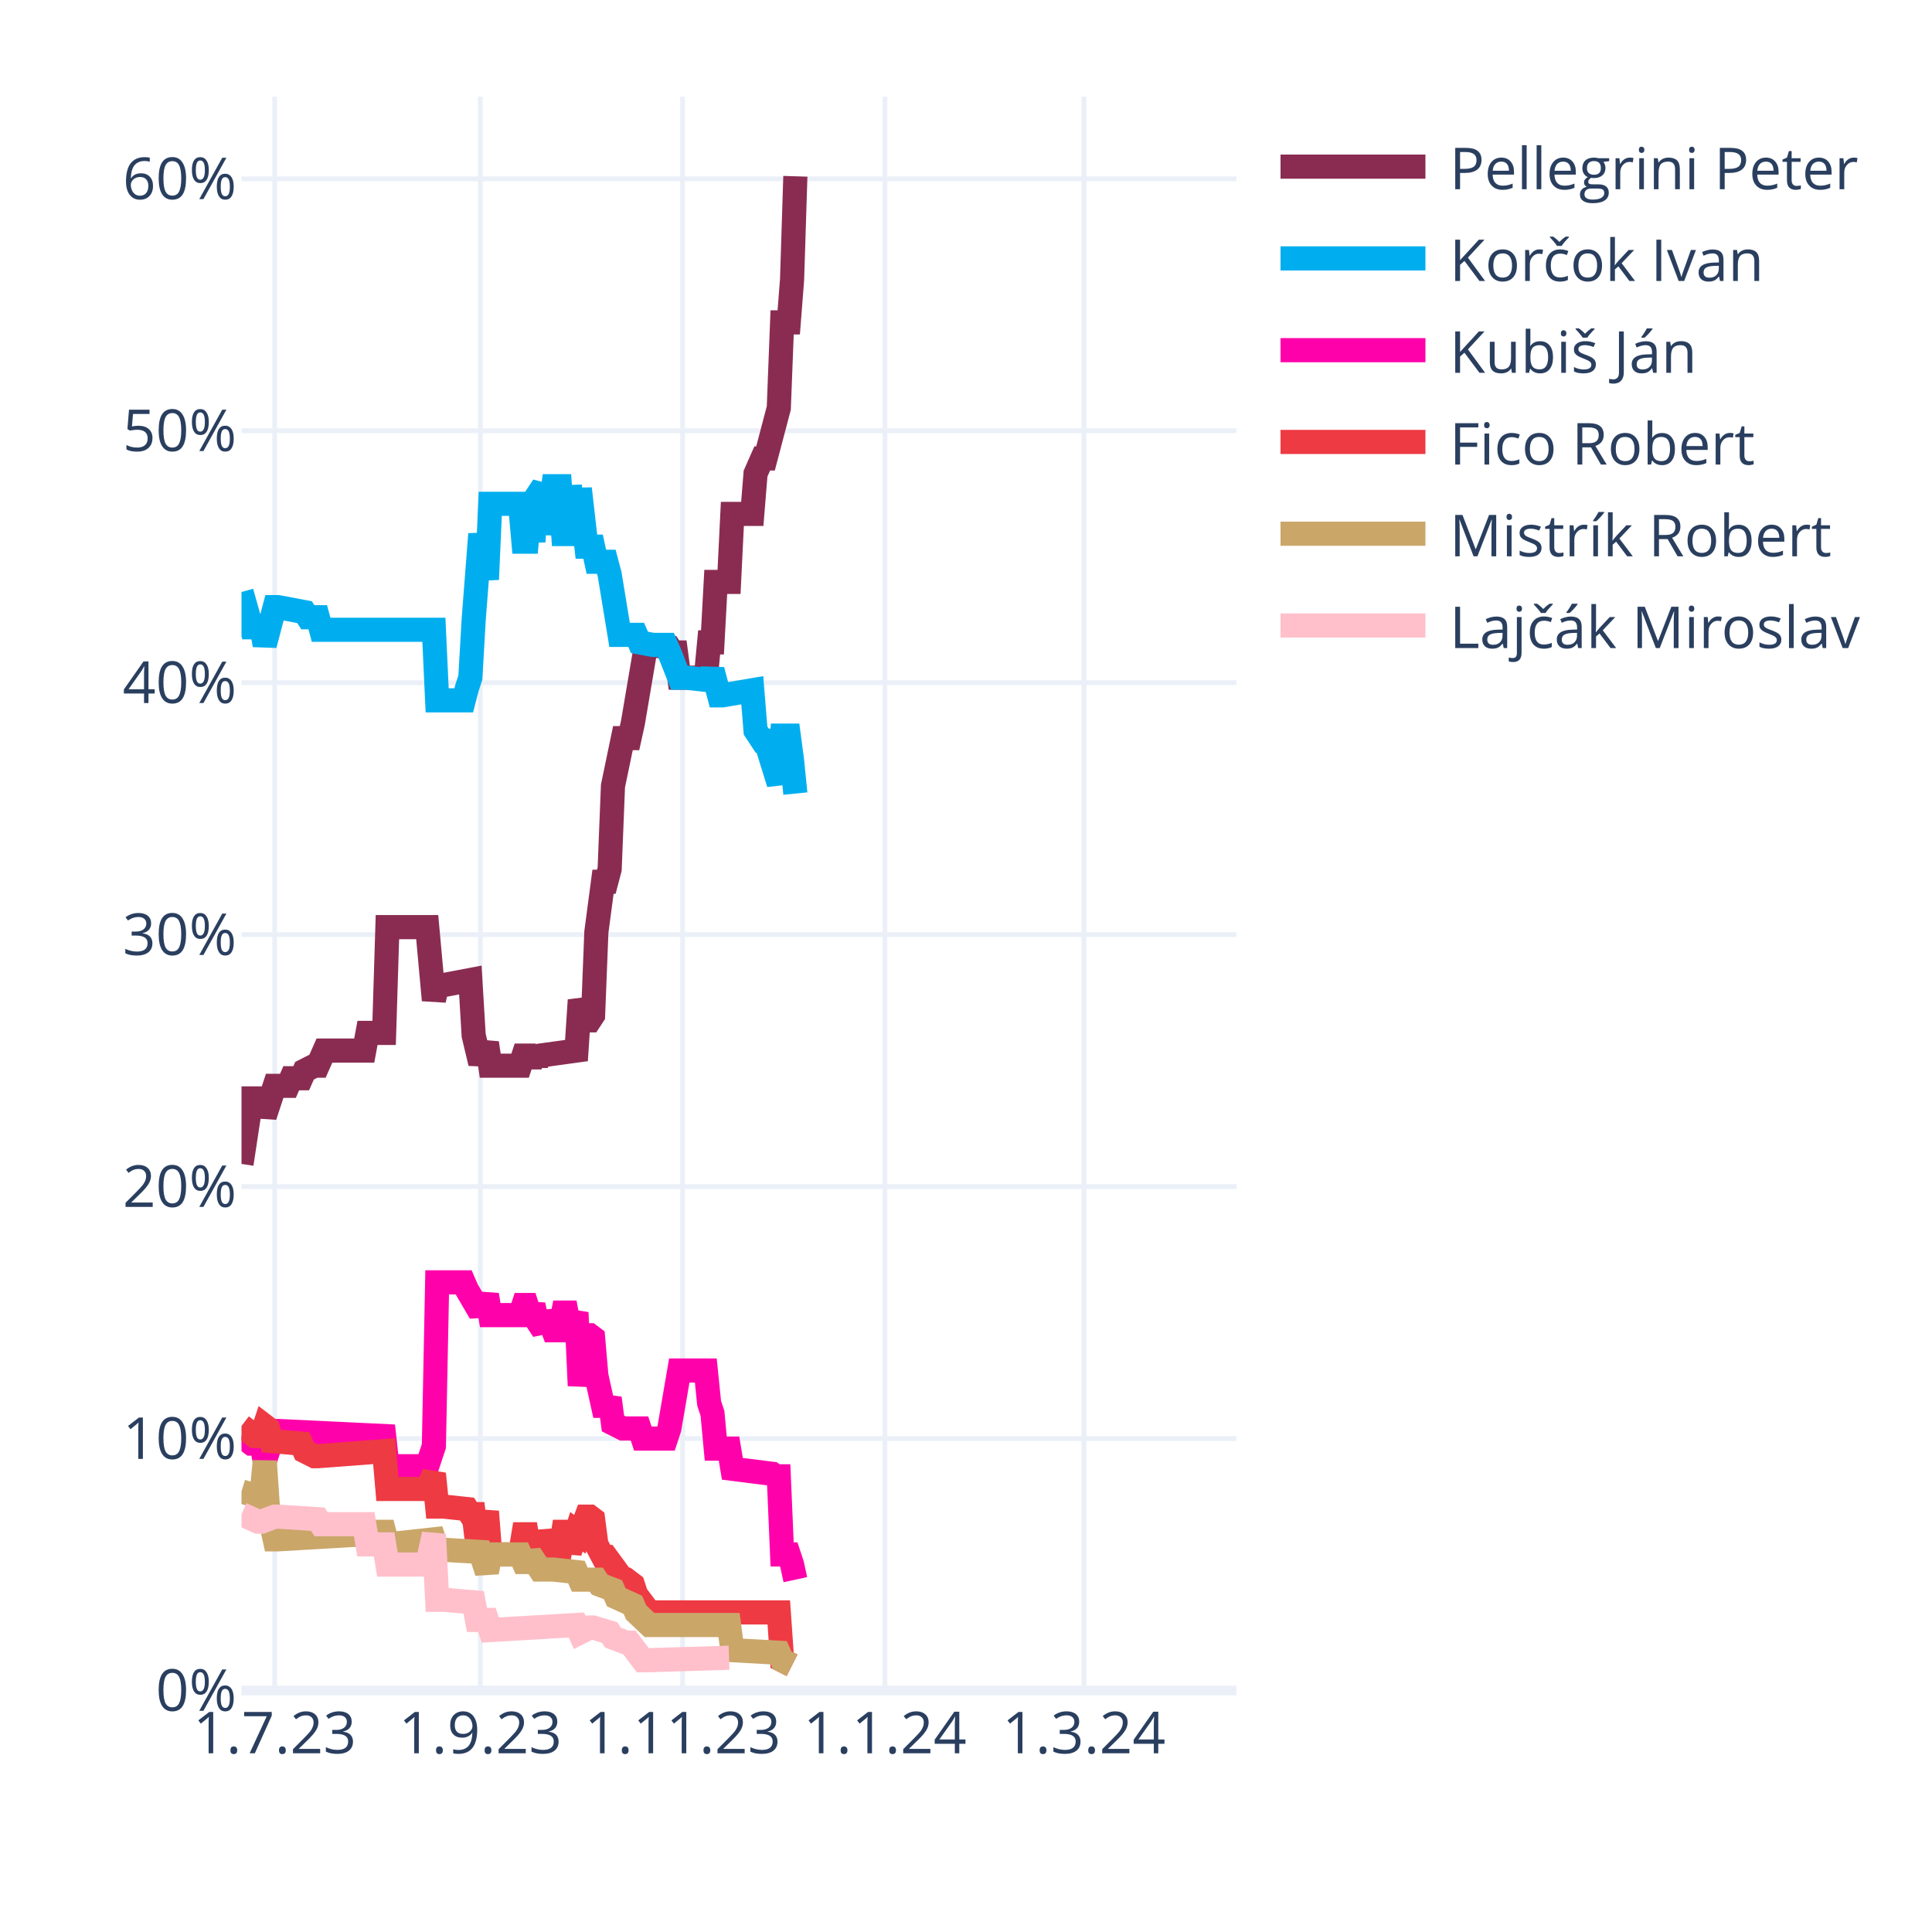
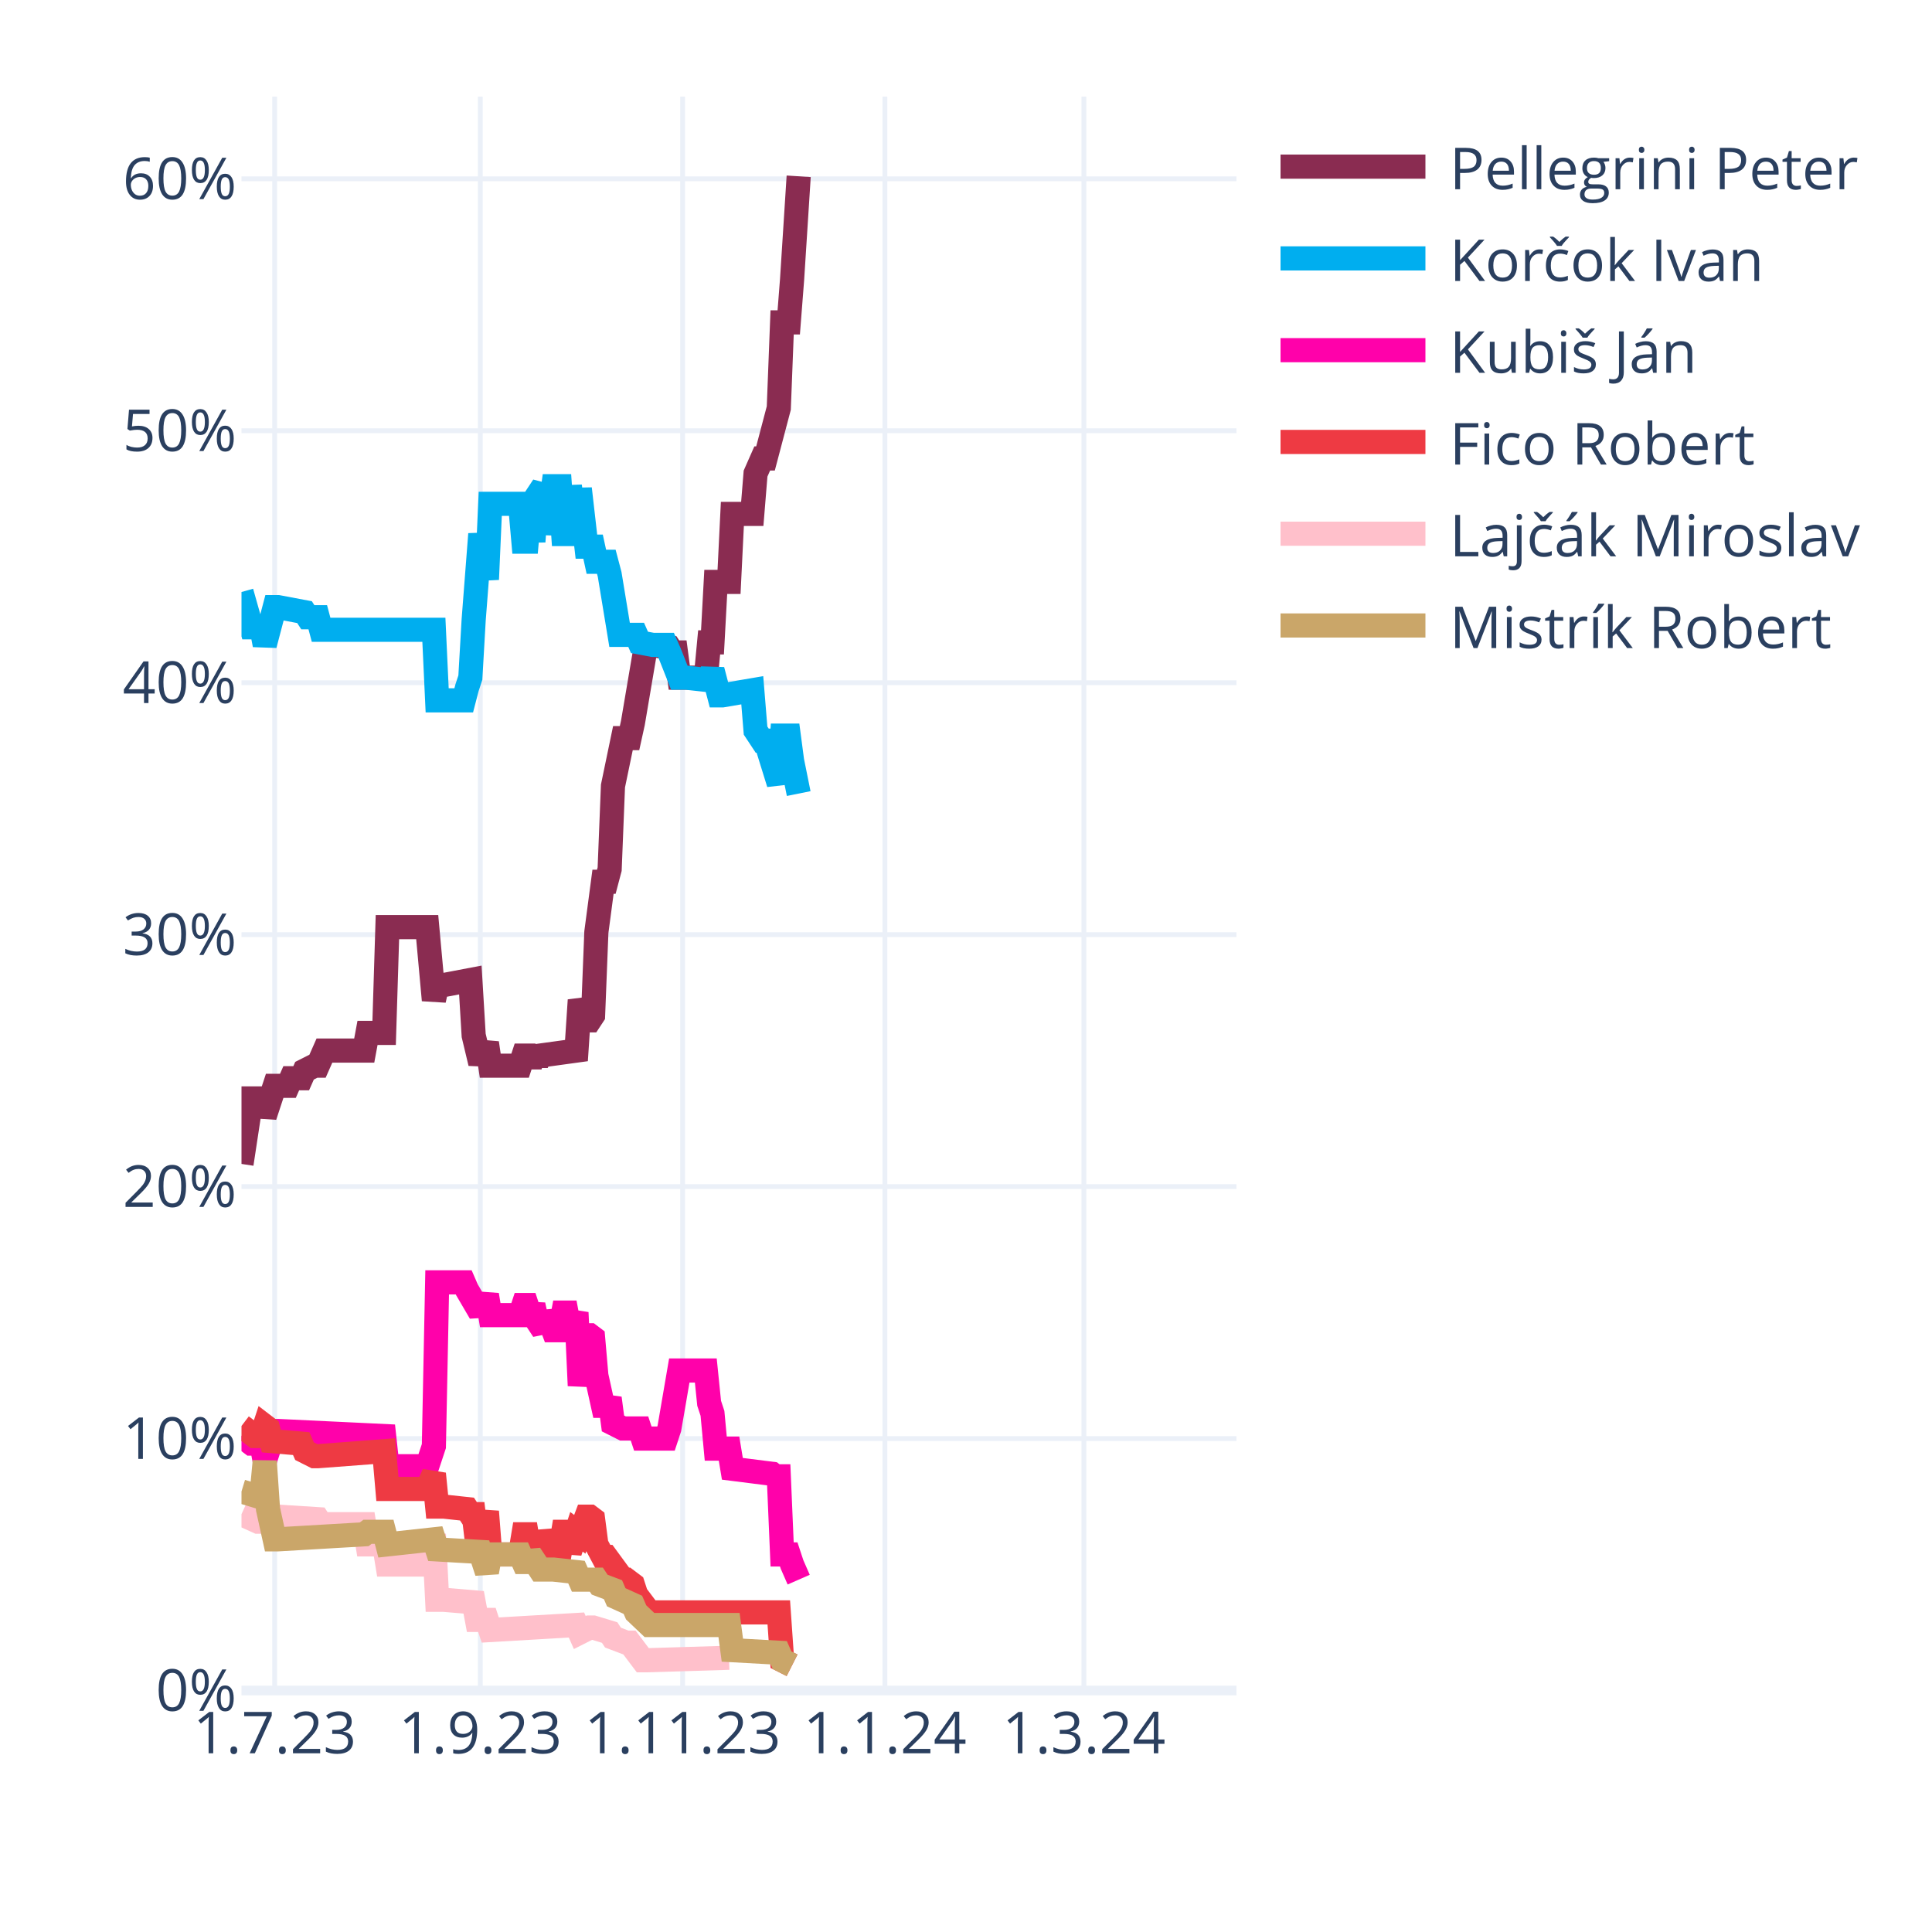
<svg xmlns="http://www.w3.org/2000/svg" class="main-svg" width="400" height="400" style="" viewBox="0 0 400 400">
  <rect x="0" y="0" width="400" height="400" style="fill: rgb(255, 255, 255); fill-opacity: 1;" />
-   <defs id="defs-5ce870">
+   <defs id="defs-0c98a8">
    <g class="clips">
-       <clipPath id="clip5ce870xyplot" class="plotclip">
+       <clipPath id="clip0c98a8xyplot" class="plotclip">
        <rect width="206" height="330" />
      </clipPath>
-       <clipPath class="axesclip" id="clip5ce870x">
+       <clipPath class="axesclip" id="clip0c98a8x">
        <rect x="50" y="0" width="206" height="400" />
      </clipPath>
-       <clipPath class="axesclip" id="clip5ce870y">
+       <clipPath class="axesclip" id="clip0c98a8y">
        <rect x="0" y="20" width="400" height="330" />
      </clipPath>
-       <clipPath class="axesclip" id="clip5ce870xy">
+       <clipPath class="axesclip" id="clip0c98a8xy">
        <rect x="50" y="20" width="206" height="330" />
      </clipPath>
    </g>
    <g class="gradients" />
    <g class="patterns" />
  </defs>
  <g class="bglayer" />
  <g class="layer-below">
    <g class="imagelayer" />
    <g class="shapelayer" />
  </g>
  <g class="cartesianlayer">
    <g class="subplot xy">
      <g class="layer-subplot">
        <g class="shapelayer" />
        <g class="imagelayer" />
      </g>
      <g class="minor-gridlayer">
        <g class="x" />
        <g class="y" />
      </g>
      <g class="gridlayer">
        <g class="x">
          <path class="xgrid crisp" transform="translate(56.87,0)" d="M0,20v330" style="stroke: rgb(235, 240, 248); stroke-opacity: 1; stroke-width: 1px;" />
          <path class="xgrid crisp" transform="translate(99.44,0)" d="M0,20v330" style="stroke: rgb(235, 240, 248); stroke-opacity: 1; stroke-width: 1px;" />
          <path class="xgrid crisp" transform="translate(141.33,0)" d="M0,20v330" style="stroke: rgb(235, 240, 248); stroke-opacity: 1; stroke-width: 1px;" />
          <path class="xgrid crisp" transform="translate(183.21,0)" d="M0,20v330" style="stroke: rgb(235, 240, 248); stroke-opacity: 1; stroke-width: 1px;" />
          <path class="xgrid crisp" transform="translate(224.41,0)" d="M0,20v330" style="stroke: rgb(235, 240, 248); stroke-opacity: 1; stroke-width: 1px;" />
        </g>
        <g class="y">
          <path class="ygrid crisp" transform="translate(0,297.84)" d="M50,0h206" style="stroke: rgb(235, 240, 248); stroke-opacity: 1; stroke-width: 1px;" />
          <path class="ygrid crisp" transform="translate(0,245.67)" d="M50,0h206" style="stroke: rgb(235, 240, 248); stroke-opacity: 1; stroke-width: 1px;" />
          <path class="ygrid crisp" transform="translate(0,193.51)" d="M50,0h206" style="stroke: rgb(235, 240, 248); stroke-opacity: 1; stroke-width: 1px;" />
          <path class="ygrid crisp" transform="translate(0,141.35)" d="M50,0h206" style="stroke: rgb(235, 240, 248); stroke-opacity: 1; stroke-width: 1px;" />
          <path class="ygrid crisp" transform="translate(0,89.18)" d="M50,0h206" style="stroke: rgb(235, 240, 248); stroke-opacity: 1; stroke-width: 1px;" />
          <path class="ygrid crisp" transform="translate(0,37.02)" d="M50,0h206" style="stroke: rgb(235, 240, 248); stroke-opacity: 1; stroke-width: 1px;" />
        </g>
      </g>
      <g class="zerolinelayer">
        <path class="yzl zl crisp" transform="translate(0,350)" d="M50,0h206" style="stroke: rgb(235, 240, 248); stroke-opacity: 1; stroke-width: 2px;" />
      </g>
      <path class="xlines-below" />
      <path class="ylines-below" />
      <g class="overlines-below" />
      <g class="xaxislayer-below" />
      <g class="yaxislayer-below" />
      <g class="overaxes-below" />
-       <g class="plot" transform="translate(50,20)" clip-path="url(#clip5ce870xyplot)">
+       <g class="plot" transform="translate(50,20)" clip-path="url(#clip0c98a8xyplot)">
        <g class="scatterlayer mlayer">
-           <g class="trace scatter trace70ad2d" style="stroke-miterlimit: 2; opacity: 1;">
-             <g class="fills" />
-             <g class="errorbars" />
-             <g class="lines">
-               <path class="js-line" d="M0,220.98L2.06,207.42L2.75,207.42L4.12,207.42L4.81,211.07L6.87,204.81L7.55,204.81L9.61,204.81L10.3,203.24L12.36,203.24L13.05,201.68L15.11,200.64L15.79,200.64L17.17,197.51L17.85,197.51L25.41,197.51L26.09,193.85L29.53,193.85L30.21,171.95L38.45,171.95L39.83,187.07L40.51,183.94L41.89,183.94L47.38,182.9L48.07,194.38L49.44,200.11L50.13,198.03L50.81,195.94L51.5,200.64L57.68,200.64L58.37,198.55L59.05,198.55L59.74,200.64L60.43,198.55L61.11,200.11L61.8,198.55L69.35,197.51L70.04,187.07L71.41,191.25L72.1,191.25L72.79,190.2L73.47,172.99L74.85,162.56L75.53,162.56L76.22,159.95L76.91,142.73L78.97,132.82L79.65,132.82L80.34,132.82L81.03,129.69L83.77,113.52L84.46,113.52L88.58,114.04L89.27,115.09L89.95,115.09L90.64,120.3L96.13,120.3L96.82,113L97.51,113L98.19,100.48L100.94,100.48L101.63,86.4L105.75,86.4L106.43,78.05L107.81,74.92L108.49,74.92L111.24,64.49L111.93,46.75L113.3,46.75L113.99,37.89L114.67,16.5" style="vector-effect: none; fill: none; stroke: rgb(138, 44, 81); stroke-opacity: 1; stroke-width: 5px; opacity: 1;" />
-             </g>
-             <g class="points" />
-             <g class="text" />
-           </g>
-           <g class="trace scatter tracebb12a5" style="stroke-miterlimit: 2; opacity: 1;">
-             <g class="fills" />
-             <g class="errorbars" />
-             <g class="lines">
-               <path class="js-line" d="M0,102.57L2.06,109.87L2.75,109.87L4.12,109.87L4.81,113.52L6.87,105.7L7.55,105.7L13.05,106.74L13.73,107.79L15.79,107.79L16.48,110.39L39.83,110.39L40.51,125L46.01,125L46.69,122.39L47.38,120.3L48.07,108.31L49.44,90.57L50.13,95.27L50.81,99.96L51.5,84.31L57.68,84.31L58.37,92.14L59.05,92.14L59.74,84.31L60.43,92.14L61.11,82.75L62.49,80.66L63.17,90.57L64.55,80.66L65.23,80.66L65.92,80.66L66.61,90.57L67.29,90.57L67.98,80.66L69.35,90.57L70.04,81.18L71.41,93.18L72.1,93.18L72.79,93.18L73.47,96.31L75.53,96.31L76.22,98.92L78.28,111.44L78.97,111.44L81.71,111.44L82.4,113L85.15,113.52L85.83,113.52L87.89,113.52L88.58,115.09L90.64,120.3L92.01,120.3L96.82,120.83L97.51,118.74L98.88,123.96L99.57,123.96L105.75,122.91L106.43,131.26L107.81,133.35L108.49,133.35L111.24,142.21L111.93,132.3L113.3,132.3L113.99,137.52L114.67,144.3" style="vector-effect: none; fill: none; stroke: rgb(0, 174, 239); stroke-opacity: 1; stroke-width: 5px; opacity: 1;" />
-             </g>
-             <g class="points" />
-             <g class="text" />
-           </g>
-           <g class="trace scatter trace4561a0" style="stroke-miterlimit: 2; opacity: 1;">
-             <g class="fills" />
-             <g class="errorbars" />
-             <g class="lines">
-               <path class="js-line" d="M0,277.32L2.06,278.88L2.75,278.88L4.12,278.88L4.81,282.53L6.87,276.27L7.55,276.27L29.53,277.32L30.21,283.57L38.45,283.57L39.83,279.4L40.51,245.5L41.89,245.5L46.01,245.5L46.69,247.06L49.44,251.76L50.13,250.19L50.81,248.1L51.5,252.28L57.68,252.28L58.37,250.19L59.05,250.19L59.74,252.28L60.43,250.19L61.11,253.32L62.49,255.41L63.17,251.76L64.55,255.41L65.23,255.41L65.92,255.41L66.61,251.76L67.29,251.76L67.98,255.41L69.35,251.76L70.04,266.88L71.41,256.45L72.1,256.45L72.79,256.97L73.47,264.8L74.85,271.06L75.53,271.06L76.22,269.49L76.91,274.71L78.97,275.75L79.65,275.75L82.4,275.75L83.09,277.84L87.89,277.84L88.58,275.75L90.64,263.75L92.01,263.75L96.13,263.75L96.82,270.53L97.51,272.62L98.19,279.92L100.94,279.92L101.63,284.1L109.87,285.14L110.55,285.66L111.24,285.66L111.93,301.83L113.3,301.83L113.99,303.92L114.67,307.05" style="vector-effect: none; fill: none; stroke: rgb(255, 1, 170); stroke-opacity: 1; stroke-width: 5px; opacity: 1;" />
-             </g>
-             <g class="points" />
-             <g class="text" />
-           </g>
-           <g class="trace scatter trace85ed8f" style="stroke-miterlimit: 2; opacity: 1;">
+           <g class="trace scatter trace93a4d6" style="stroke-miterlimit: 2; opacity: 1;">
+             <g class="fills" />
+             <g class="errorbars" />
+             <g class="lines">
+               <path class="js-line" d="M0,220.98L2.06,207.42L2.75,207.42L4.12,207.42L4.81,211.07L6.87,204.81L7.55,204.81L9.61,204.81L10.3,203.24L12.36,203.24L13.05,201.68L15.11,200.64L15.79,200.64L17.17,197.51L17.85,197.51L25.41,197.51L26.09,193.85L29.53,193.85L30.21,171.95L38.45,171.95L39.83,187.07L40.51,183.94L41.89,183.94L47.38,182.9L48.07,194.38L49.44,200.11L50.13,198.03L50.81,195.94L51.5,200.64L57.68,200.64L58.37,198.55L59.05,198.55L59.74,200.64L60.43,198.55L61.11,200.11L61.8,198.55L69.35,197.51L70.04,187.07L71.41,191.25L72.1,191.25L72.79,190.2L73.47,172.99L74.85,162.56L75.53,162.56L76.22,159.95L76.91,142.73L78.97,132.82L79.65,132.82L80.34,132.82L81.03,129.69L83.77,113.52L84.46,113.52L88.58,114.04L89.27,115.09L89.95,115.09L90.64,120.3L96.13,120.3L96.82,113L97.51,113L98.19,100.48L100.94,100.48L101.63,86.4L105.75,86.4L106.43,78.05L107.81,74.92L108.49,74.92L111.24,64.49L111.93,46.75L113.3,46.75L113.99,37.89L115.36,16.5" style="vector-effect: none; fill: none; stroke: rgb(138, 44, 81); stroke-opacity: 1; stroke-width: 5px; opacity: 1;" />
+             </g>
+             <g class="points" />
+             <g class="text" />
+           </g>
+           <g class="trace scatter trace1df698" style="stroke-miterlimit: 2; opacity: 1;">
+             <g class="fills" />
+             <g class="errorbars" />
+             <g class="lines">
+               <path class="js-line" d="M0,102.57L2.06,109.87L2.75,109.87L4.12,109.87L4.81,113.52L6.87,105.7L7.55,105.7L13.05,106.74L13.73,107.79L15.79,107.79L16.48,110.39L39.83,110.39L40.51,125L46.01,125L46.69,122.39L47.38,120.3L48.07,108.31L49.44,90.57L50.13,95.27L50.81,99.96L51.5,84.31L57.68,84.31L58.37,92.14L59.05,92.14L59.74,84.31L60.43,92.14L61.11,82.75L62.49,80.66L63.17,90.57L64.55,80.66L65.23,80.66L65.92,80.66L66.61,90.57L67.29,90.57L67.98,80.66L69.35,90.57L70.04,81.18L71.41,93.18L72.1,93.18L72.79,93.18L73.47,96.31L75.53,96.31L76.22,98.92L78.28,111.44L78.97,111.44L81.71,111.44L82.4,113L85.15,113.52L85.83,113.52L87.89,113.52L88.58,115.09L90.64,120.3L92.01,120.3L96.82,120.83L97.51,118.74L98.88,123.96L99.57,123.96L105.75,122.91L106.43,131.26L107.81,133.35L108.49,133.35L111.24,142.21L111.93,132.3L113.3,132.3L113.99,137.52L115.36,144.3" style="vector-effect: none; fill: none; stroke: rgb(0, 174, 239); stroke-opacity: 1; stroke-width: 5px; opacity: 1;" />
+             </g>
+             <g class="points" />
+             <g class="text" />
+           </g>
+           <g class="trace scatter trace49b2df" style="stroke-miterlimit: 2; opacity: 1;">
+             <g class="fills" />
+             <g class="errorbars" />
+             <g class="lines">
+               <path class="js-line" d="M0,277.32L2.06,278.88L2.75,278.88L4.12,278.88L4.81,282.53L6.87,276.27L7.55,276.27L29.53,277.32L30.21,283.57L38.45,283.57L39.83,279.4L40.51,245.5L41.89,245.5L46.01,245.5L46.69,247.06L49.44,251.76L50.13,250.19L50.81,248.1L51.5,252.28L57.68,252.28L58.37,250.19L59.05,250.19L59.74,252.28L60.43,250.19L61.11,253.32L62.49,255.41L63.17,251.76L64.55,255.41L65.23,255.41L65.92,255.41L66.61,251.76L67.29,251.76L67.98,255.41L69.35,251.76L70.04,266.88L71.41,256.45L72.1,256.45L72.79,256.97L73.47,264.8L74.85,271.06L75.53,271.06L76.22,269.49L76.91,274.71L78.97,275.75L79.65,275.75L82.4,275.75L83.09,277.84L87.89,277.84L88.58,275.75L90.64,263.75L92.01,263.75L96.13,263.75L96.82,270.53L97.51,272.62L98.19,279.92L100.94,279.92L101.63,284.1L109.87,285.14L110.55,285.66L111.24,285.66L111.93,301.83L113.3,301.83L113.99,303.92L115.36,307.05" style="vector-effect: none; fill: none; stroke: rgb(255, 1, 170); stroke-opacity: 1; stroke-width: 5px; opacity: 1;" />
+             </g>
+             <g class="points" />
+             <g class="text" />
+           </g>
+           <g class="trace scatter trace2db02e" style="stroke-miterlimit: 2; opacity: 1;">
            <g class="fills" />
            <g class="errorbars" />
            <g class="lines">
              <path class="js-line" d="M0,275.23L2.75,277.32L3.43,277.32L4.12,277.32L4.81,275.23L5.49,275.75L6.18,278.36L12.36,278.88L13.05,280.45L15.11,281.49L15.79,281.49L29.53,280.45L30.21,288.27L38.45,288.27L39.83,285.14L40.51,291.92L41.89,291.92L46.69,292.44L47.38,293.49L48.07,293.49L48.75,299.22L49.44,299.22L50.13,296.09L50.81,292.96L51.5,301.83L57.68,301.83L58.37,297.66L59.05,297.66L59.74,301.83L60.43,297.66L61.11,301.31L62.49,301.31L63.17,297.14L64.55,301.31L65.23,301.31L65.92,301.31L66.61,297.14L67.29,297.14L67.98,301.31L69.35,297.14L70.04,297.66L71.41,294.01L72.1,294.01L72.79,294.53L73.47,299.75L74.85,302.35L75.53,302.35L78.97,307.05L79.65,307.05L81.03,308.09L81.71,310.18L84.46,313.83L85.15,313.83L111.24,313.83L111.93,323.74L113.99,324.78" style="vector-effect: none; fill: none; stroke: rgb(238, 58, 67); stroke-opacity: 1; stroke-width: 5px; opacity: 1;" />
            </g>
            <g class="points" />
            <g class="text" />
          </g>
-           <g class="trace scatter trace4bb8fc" style="stroke-miterlimit: 2; opacity: 1;">
+           <g class="trace scatter tracee382d6" style="stroke-miterlimit: 2; opacity: 1;">
+             <g class="fills" />
+             <g class="errorbars" />
+             <g class="lines">
+               <path class="js-line" d="M0,293.49L3.43,295.05L4.12,295.05L6.87,294.01L7.55,294.01L15.79,294.53L16.48,295.57L25.41,295.57L26.09,299.75L29.53,299.75L30.21,303.92L38.45,303.92L39.83,297.66L40.51,311.22L41.89,311.22L48.07,311.74L48.75,315.39L50.81,315.39L51.5,317.48L69.35,316.44L70.04,318L72.1,316.96L72.79,316.96L76.22,318L76.91,319.05L79.65,320.09L80.34,320.09L83.09,323.74L83.77,323.74L100.94,323.22" style="vector-effect: none; fill: none; stroke: rgb(255, 192, 203); stroke-opacity: 1; stroke-width: 5px; opacity: 1;" />
+             </g>
+             <g class="points" />
+             <g class="text" />
+           </g>
+           <g class="trace scatter trace8c54b6" style="stroke-miterlimit: 2; opacity: 1;">
            <g class="fills" />
            <g class="errorbars" />
            <g class="lines">
              <path class="js-line" d="M0,288.79L3.43,289.83L4.12,289.83L4.81,282.53L5.49,292.44L6.87,298.7L7.55,298.7L25.41,297.66L26.09,297.14L29.53,297.14L30.21,299.75L39.83,298.7L40.51,300.79L49.44,301.31L50.13,303.4L50.81,305.48L51.5,301.83L57.68,301.83L58.37,303.4L59.05,303.4L59.74,301.83L61.8,304.96L62.49,304.96L63.86,304.96L64.55,304.96L69.35,305.48L70.04,307.05L73.47,307.05L74.16,308.09L76.91,309.13L77.59,310.7L81.03,312.26L81.71,313.83L84.46,316.44L85.15,316.44L100.94,316.44L101.63,321.65L111.24,322.18L111.93,323.74L113.99,324.78" style="vector-effect: none; fill: none; stroke: rgb(202, 166, 105); stroke-opacity: 1; stroke-width: 5px; opacity: 1;" />
-             </g>
-             <g class="points" />
-             <g class="text" />
-           </g>
-           <g class="trace scatter tracecdbc21" style="stroke-miterlimit: 2; opacity: 1;">
-             <g class="fills" />
-             <g class="errorbars" />
-             <g class="lines">
-               <path class="js-line" d="M0,293.49L3.43,295.05L4.12,295.05L6.87,294.01L7.55,294.01L15.79,294.53L16.48,295.57L25.41,295.57L26.09,299.75L29.53,299.75L30.21,303.92L38.45,303.92L39.83,297.66L40.51,311.22L41.89,311.22L48.07,311.74L48.75,315.39L50.81,315.39L51.5,317.48L69.35,316.44L70.04,318L72.1,316.96L72.79,316.96L76.22,318L76.91,319.05L79.65,320.09L80.34,320.09L83.09,323.74L83.77,323.74L100.94,323.22" style="vector-effect: none; fill: none; stroke: rgb(255, 192, 203); stroke-opacity: 1; stroke-width: 5px; opacity: 1;" />
            </g>
            <g class="points" />
            <g class="text" />
          </g>
        </g>
      </g>
      <g class="overplot" />
      <path class="xlines-above crisp" d="M0,0" style="fill: none;" />
      <path class="ylines-above crisp" d="M0,0" style="fill: none;" />
      <g class="overlines-above" />
      <g class="xaxislayer-above">
        <g class="xtick">
          <text text-anchor="middle" x="0" y="363" transform="translate(56.87,0)" style="font-family: 'Open Sans', verdana, arial, sans-serif; font-size: 12px; fill: rgb(42, 63, 95); fill-opacity: 1; white-space: pre; opacity: 1;">1.7.23</text>
        </g>
        <g class="xtick">
          <text text-anchor="middle" x="0" y="363" style="font-family: 'Open Sans', verdana, arial, sans-serif; font-size: 12px; fill: rgb(42, 63, 95); fill-opacity: 1; white-space: pre; opacity: 1;" transform="translate(99.44,0)">1.9.23</text>
        </g>
        <g class="xtick">
          <text text-anchor="middle" x="0" y="363" style="font-family: 'Open Sans', verdana, arial, sans-serif; font-size: 12px; fill: rgb(42, 63, 95); fill-opacity: 1; white-space: pre; opacity: 1;" transform="translate(141.33,0)">1.11.23</text>
        </g>
        <g class="xtick">
          <text text-anchor="middle" x="0" y="363" style="font-family: 'Open Sans', verdana, arial, sans-serif; font-size: 12px; fill: rgb(42, 63, 95); fill-opacity: 1; white-space: pre; opacity: 1;" transform="translate(183.21,0)">1.1.24</text>
        </g>
        <g class="xtick">
          <text text-anchor="middle" x="0" y="363" style="font-family: 'Open Sans', verdana, arial, sans-serif; font-size: 12px; fill: rgb(42, 63, 95); fill-opacity: 1; white-space: pre; opacity: 1;" transform="translate(224.41,0)">1.3.24</text>
        </g>
      </g>
      <g class="yaxislayer-above">
        <g class="ytick">
          <text text-anchor="end" x="49" y="4.2" transform="translate(0,350)" style="font-family: 'Open Sans', verdana, arial, sans-serif; font-size: 12px; fill: rgb(42, 63, 95); fill-opacity: 1; white-space: pre; opacity: 1;">0%</text>
        </g>
        <g class="ytick">
          <text text-anchor="end" x="49" y="4.2" style="font-family: 'Open Sans', verdana, arial, sans-serif; font-size: 12px; fill: rgb(42, 63, 95); fill-opacity: 1; white-space: pre; opacity: 1;" transform="translate(0,297.84)">10%</text>
        </g>
        <g class="ytick">
          <text text-anchor="end" x="49" y="4.2" style="font-family: 'Open Sans', verdana, arial, sans-serif; font-size: 12px; fill: rgb(42, 63, 95); fill-opacity: 1; white-space: pre; opacity: 1;" transform="translate(0,245.67)">20%</text>
        </g>
        <g class="ytick">
          <text text-anchor="end" x="49" y="4.2" style="font-family: 'Open Sans', verdana, arial, sans-serif; font-size: 12px; fill: rgb(42, 63, 95); fill-opacity: 1; white-space: pre; opacity: 1;" transform="translate(0,193.51)">30%</text>
        </g>
        <g class="ytick">
          <text text-anchor="end" x="49" y="4.2" style="font-family: 'Open Sans', verdana, arial, sans-serif; font-size: 12px; fill: rgb(42, 63, 95); fill-opacity: 1; white-space: pre; opacity: 1;" transform="translate(0,141.35)">40%</text>
        </g>
        <g class="ytick">
          <text text-anchor="end" x="49" y="4.2" style="font-family: 'Open Sans', verdana, arial, sans-serif; font-size: 12px; fill: rgb(42, 63, 95); fill-opacity: 1; white-space: pre; opacity: 1;" transform="translate(0,89.18)">50%</text>
        </g>
        <g class="ytick">
          <text text-anchor="end" x="49" y="4.2" style="font-family: 'Open Sans', verdana, arial, sans-serif; font-size: 12px; fill: rgb(42, 63, 95); fill-opacity: 1; white-space: pre; opacity: 1;" transform="translate(0,37.02)">60%</text>
        </g>
      </g>
      <g class="overaxes-above" />
    </g>
  </g>
  <g class="polarlayer" />
  <g class="smithlayer" />
  <g class="ternarylayer" />
  <g class="geolayer" />
  <g class="funnelarealayer" />
  <g class="pielayer" />
  <g class="iciclelayer" />
  <g class="treemaplayer" />
  <g class="sunburstlayer" />
  <g class="glimages" />
-   <defs id="topdefs-5ce870">
+   <defs id="topdefs-0c98a8">
    <g class="clips" />
-     <clipPath id="legend5ce870">
+     <clipPath id="legend0c98a8">
      <rect width="128" height="124" x="0" y="0" />
    </clipPath>
  </defs>
  <g class="layer-above">
    <g class="imagelayer" />
    <g class="shapelayer" />
  </g>
  <g class="infolayer">
    <g class="legend" pointer-events="all" transform="translate(260.12,20)">
      <rect class="bg" shape-rendering="crispEdges" width="128" height="124" x="0" y="0" style="stroke: rgb(68, 68, 68); stroke-opacity: 1; fill: rgb(255, 255, 255); fill-opacity: 1; stroke-width: 0px;" />
-       <g class="scrollbox" transform="" clip-path="url(#legend5ce870)">
+       <g class="scrollbox" transform="" clip-path="url(#legend0c98a8)">
        <g class="groups">
          <g class="traces" transform="translate(0,14.5)" style="opacity: 1;">
            <text class="legendtext" text-anchor="start" x="40" y="4.68" style="font-family: 'Open Sans', verdana, arial, sans-serif; font-size: 12px; fill: rgb(42, 63, 95); fill-opacity: 1; white-space: pre;">Pellegrini Peter</text>
            <g class="layers" style="opacity: 1;">
              <g class="legendfill" />
              <g class="legendlines">
                <path class="js-line" d="M5,0h30" style="fill: none; stroke: rgb(138, 44, 81); stroke-opacity: 1; stroke-width: 5px;" />
              </g>
              <g class="legendsymbols">
                <g class="legendpoints" />
              </g>
            </g>
            <rect class="legendtoggle" x="0" y="-9.5" width="122.703" height="19" style="fill: rgb(0, 0, 0); fill-opacity: 0;" />
          </g>
          <g class="traces" transform="translate(0,33.5)" style="opacity: 1;">
            <text class="legendtext" text-anchor="start" x="40" y="4.68" style="font-family: 'Open Sans', verdana, arial, sans-serif; font-size: 12px; fill: rgb(42, 63, 95); fill-opacity: 1; white-space: pre;">Korčok Ivan</text>
            <g class="layers" style="opacity: 1;">
              <g class="legendfill" />
              <g class="legendlines">
                <path class="js-line" d="M5,0h30" style="fill: none; stroke: rgb(0, 174, 239); stroke-opacity: 1; stroke-width: 5px;" />
              </g>
              <g class="legendsymbols">
                <g class="legendpoints" />
              </g>
            </g>
            <rect class="legendtoggle" x="0" y="-9.5" width="122.703" height="19" style="fill: rgb(0, 0, 0); fill-opacity: 0;" />
          </g>
          <g class="traces" transform="translate(0,52.5)" style="opacity: 1;">
            <text class="legendtext" text-anchor="start" x="40" y="4.68" style="font-family: 'Open Sans', verdana, arial, sans-serif; font-size: 12px; fill: rgb(42, 63, 95); fill-opacity: 1; white-space: pre;">Kubiš Ján</text>
            <g class="layers" style="opacity: 1;">
              <g class="legendfill" />
              <g class="legendlines">
                <path class="js-line" d="M5,0h30" style="fill: none; stroke: rgb(255, 1, 170); stroke-opacity: 1; stroke-width: 5px;" />
              </g>
              <g class="legendsymbols">
                <g class="legendpoints" />
              </g>
            </g>
            <rect class="legendtoggle" x="0" y="-9.5" width="122.703" height="19" style="fill: rgb(0, 0, 0); fill-opacity: 0;" />
          </g>
          <g class="traces" transform="translate(0,71.5)" style="opacity: 1;">
            <text class="legendtext" text-anchor="start" x="40" y="4.68" style="font-family: 'Open Sans', verdana, arial, sans-serif; font-size: 12px; fill: rgb(42, 63, 95); fill-opacity: 1; white-space: pre;">Fico Robert</text>
            <g class="layers" style="opacity: 1;">
              <g class="legendfill" />
              <g class="legendlines">
                <path class="js-line" d="M5,0h30" style="fill: none; stroke: rgb(238, 58, 67); stroke-opacity: 1; stroke-width: 5px;" />
              </g>
              <g class="legendsymbols">
                <g class="legendpoints" />
              </g>
            </g>
            <rect class="legendtoggle" x="0" y="-9.5" width="122.703" height="19" style="fill: rgb(0, 0, 0); fill-opacity: 0;" />
          </g>
          <g class="traces" transform="translate(0,90.5)" style="opacity: 1;">
+             <text class="legendtext" text-anchor="start" x="40" y="4.68" style="font-family: 'Open Sans', verdana, arial, sans-serif; font-size: 12px; fill: rgb(42, 63, 95); fill-opacity: 1; white-space: pre;">Lajčák Miroslav</text>
+             <g class="layers" style="opacity: 1;">
+               <g class="legendfill" />
+               <g class="legendlines">
+                 <path class="js-line" d="M5,0h30" style="fill: none; stroke: rgb(255, 192, 203); stroke-opacity: 1; stroke-width: 5px;" />
+               </g>
+               <g class="legendsymbols">
+                 <g class="legendpoints" />
+               </g>
+             </g>
+             <rect class="legendtoggle" x="0" y="-9.5" width="122.703" height="19" style="fill: rgb(0, 0, 0); fill-opacity: 0;" />
+           </g>
+           <g class="traces" transform="translate(0,109.5)" style="opacity: 1;">
            <text class="legendtext" text-anchor="start" x="40" y="4.68" style="font-family: 'Open Sans', verdana, arial, sans-serif; font-size: 12px; fill: rgb(42, 63, 95); fill-opacity: 1; white-space: pre;">Mistrík Robert</text>
            <g class="layers" style="opacity: 1;">
              <g class="legendfill" />
              <g class="legendlines">
                <path class="js-line" d="M5,0h30" style="fill: none; stroke: rgb(202, 166, 105); stroke-opacity: 1; stroke-width: 5px;" />
-               </g>
-               <g class="legendsymbols">
-                 <g class="legendpoints" />
-               </g>
-             </g>
-             <rect class="legendtoggle" x="0" y="-9.5" width="122.703" height="19" style="fill: rgb(0, 0, 0); fill-opacity: 0;" />
-           </g>
-           <g class="traces" transform="translate(0,109.5)" style="opacity: 1;">
-             <text class="legendtext" text-anchor="start" x="40" y="4.68" style="font-family: 'Open Sans', verdana, arial, sans-serif; font-size: 12px; fill: rgb(42, 63, 95); fill-opacity: 1; white-space: pre;">Lajčák Miroslav</text>
-             <g class="layers" style="opacity: 1;">
-               <g class="legendfill" />
-               <g class="legendlines">
-                 <path class="js-line" d="M5,0h30" style="fill: none; stroke: rgb(255, 192, 203); stroke-opacity: 1; stroke-width: 5px;" />
              </g>
              <g class="legendsymbols">
                <g class="legendpoints" />
              </g>
            </g>
            <rect class="legendtoggle" x="0" y="-9.5" width="122.703" height="19" style="fill: rgb(0, 0, 0); fill-opacity: 0;" />
          </g>
        </g>
      </g>
      <rect class="scrollbar" rx="20" ry="3" width="0" height="0" x="0" y="0" style="fill: rgb(128, 139, 164); fill-opacity: 1;" />
    </g>
    <g class="g-gtitle" />
    <g class="g-xtitle" />
    <g class="g-ytitle" />
  </g>
</svg>
